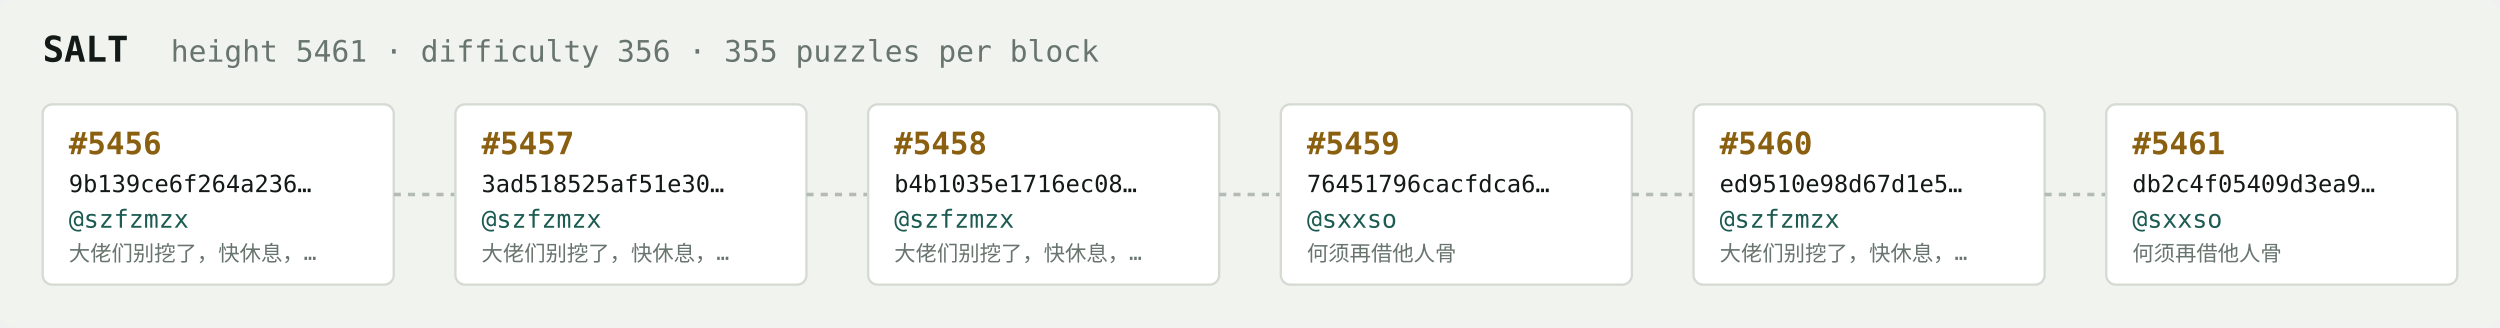
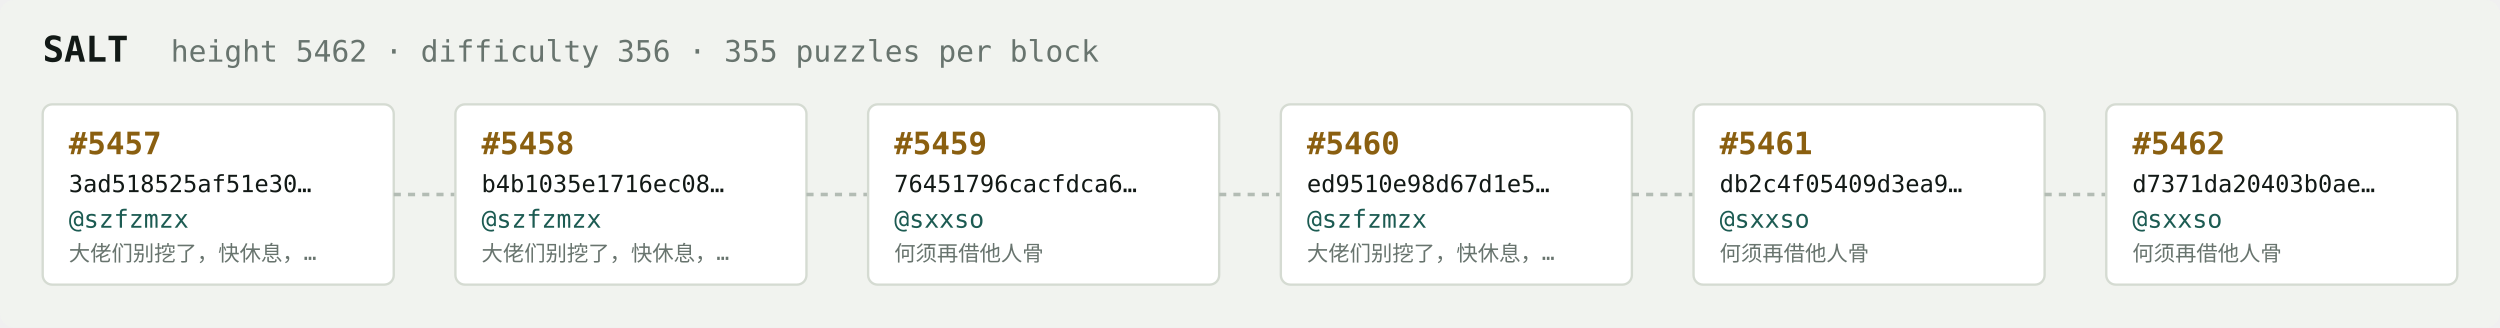
<svg xmlns="http://www.w3.org/2000/svg" width="1054" height="138" viewBox="0 0 1054 138" font-family="ui-monospace,SFMono-Regular,Menlo,monospace">
  <rect fill="#f1f3ef" width="1054" height="138" rx="6" />
  <text x="18" y="26" fill="#121916" font-size="15" font-weight="700">SALT</text>
-   <text x="72" y="26" fill="#68746e" font-size="12.5">height 5461 · difficulty 356 · 355 puzzles per block</text>
+   <text x="72" y="26" fill="#68746e" font-size="12.5">height 5462 · difficulty 356 · 355 puzzles per block</text>
  <rect x="18" y="44" width="148" height="76" rx="4" fill="#ffffff" stroke="#d5dbd2" stroke-width="1" />
-   <text x="29" y="65" fill="#8a5f10" font-size="13" font-weight="700">#5456</text>
-   <text x="29" y="81" fill="#121916" font-size="10">9b139ce6f264a236…</text>
+   <text x="29" y="65" fill="#8a5f10" font-size="13" font-weight="700">#5457</text>
+   <text x="29" y="81" fill="#121916" font-size="10">3ad518525af51e30…</text>
  <text x="29" y="96" fill="#1c5b52" font-size="10.5">@szfzmzx</text>
  <text x="29" y="110" fill="#68746e" font-size="9">大佬们别挖了，快休息，…</text>
  <line x1="166" y1="82.0" x2="192" y2="82.0" stroke="#b3bcb4" stroke-width="1.5" stroke-dasharray="3 3" />
  <rect x="192" y="44" width="148" height="76" rx="4" fill="#ffffff" stroke="#d5dbd2" stroke-width="1" />
-   <text x="203" y="65" fill="#8a5f10" font-size="13" font-weight="700">#5457</text>
-   <text x="203" y="81" fill="#121916" font-size="10">3ad518525af51e30…</text>
+   <text x="203" y="65" fill="#8a5f10" font-size="13" font-weight="700">#5458</text>
+   <text x="203" y="81" fill="#121916" font-size="10">b4b1035e1716ec08…</text>
  <text x="203" y="96" fill="#1c5b52" font-size="10.5">@szfzmzx</text>
  <text x="203" y="110" fill="#68746e" font-size="9">大佬们别挖了，快休息，…</text>
  <line x1="340" y1="82.0" x2="366" y2="82.0" stroke="#b3bcb4" stroke-width="1.5" stroke-dasharray="3 3" />
  <rect x="366" y="44" width="148" height="76" rx="4" fill="#ffffff" stroke="#d5dbd2" stroke-width="1" />
-   <text x="377" y="65" fill="#8a5f10" font-size="13" font-weight="700">#5458</text>
-   <text x="377" y="81" fill="#121916" font-size="10">b4b1035e1716ec08…</text>
-   <text x="377" y="96" fill="#1c5b52" font-size="10.5">@szfzmzx</text>
-   <text x="377" y="110" fill="#68746e" font-size="9">大佬们别挖了，快休息，…</text>
+   <text x="377" y="65" fill="#8a5f10" font-size="13" font-weight="700">#5459</text>
+   <text x="377" y="81" fill="#121916" font-size="10">76451796cacfdca6…</text>
+   <text x="377" y="96" fill="#1c5b52" font-size="10.5">@sxxso</text>
+   <text x="377" y="110" fill="#68746e" font-size="9">何须再借他人骨</text>
  <line x1="514" y1="82.0" x2="540" y2="82.0" stroke="#b3bcb4" stroke-width="1.5" stroke-dasharray="3 3" />
  <rect x="540" y="44" width="148" height="76" rx="4" fill="#ffffff" stroke="#d5dbd2" stroke-width="1" />
-   <text x="551" y="65" fill="#8a5f10" font-size="13" font-weight="700">#5459</text>
-   <text x="551" y="81" fill="#121916" font-size="10">76451796cacfdca6…</text>
-   <text x="551" y="96" fill="#1c5b52" font-size="10.5">@sxxso</text>
-   <text x="551" y="110" fill="#68746e" font-size="9">何须再借他人骨</text>
+   <text x="551" y="65" fill="#8a5f10" font-size="13" font-weight="700">#5460</text>
+   <text x="551" y="81" fill="#121916" font-size="10">ed9510e98d67d1e5…</text>
+   <text x="551" y="96" fill="#1c5b52" font-size="10.5">@szfzmzx</text>
+   <text x="551" y="110" fill="#68746e" font-size="9">大佬们别挖了，快休息，…</text>
  <line x1="688" y1="82.0" x2="714" y2="82.0" stroke="#b3bcb4" stroke-width="1.5" stroke-dasharray="3 3" />
  <rect x="714" y="44" width="148" height="76" rx="4" fill="#ffffff" stroke="#d5dbd2" stroke-width="1" />
-   <text x="725" y="65" fill="#8a5f10" font-size="13" font-weight="700">#5460</text>
-   <text x="725" y="81" fill="#121916" font-size="10">ed9510e98d67d1e5…</text>
-   <text x="725" y="96" fill="#1c5b52" font-size="10.5">@szfzmzx</text>
-   <text x="725" y="110" fill="#68746e" font-size="9">大佬们别挖了，快休息，…</text>
+   <text x="725" y="65" fill="#8a5f10" font-size="13" font-weight="700">#5461</text>
+   <text x="725" y="81" fill="#121916" font-size="10">db2c4f05409d3ea9…</text>
+   <text x="725" y="96" fill="#1c5b52" font-size="10.5">@sxxso</text>
+   <text x="725" y="110" fill="#68746e" font-size="9">何须再借他人骨</text>
  <line x1="862" y1="82.0" x2="888" y2="82.0" stroke="#b3bcb4" stroke-width="1.5" stroke-dasharray="3 3" />
  <rect x="888" y="44" width="148" height="76" rx="4" fill="#ffffff" stroke="#d5dbd2" stroke-width="1" />
-   <text x="899" y="65" fill="#8a5f10" font-size="13" font-weight="700">#5461</text>
-   <text x="899" y="81" fill="#121916" font-size="10">db2c4f05409d3ea9…</text>
+   <text x="899" y="65" fill="#8a5f10" font-size="13" font-weight="700">#5462</text>
+   <text x="899" y="81" fill="#121916" font-size="10">d7371da20403b0ae…</text>
  <text x="899" y="96" fill="#1c5b52" font-size="10.5">@sxxso</text>
  <text x="899" y="110" fill="#68746e" font-size="9">何须再借他人骨</text>
</svg>
